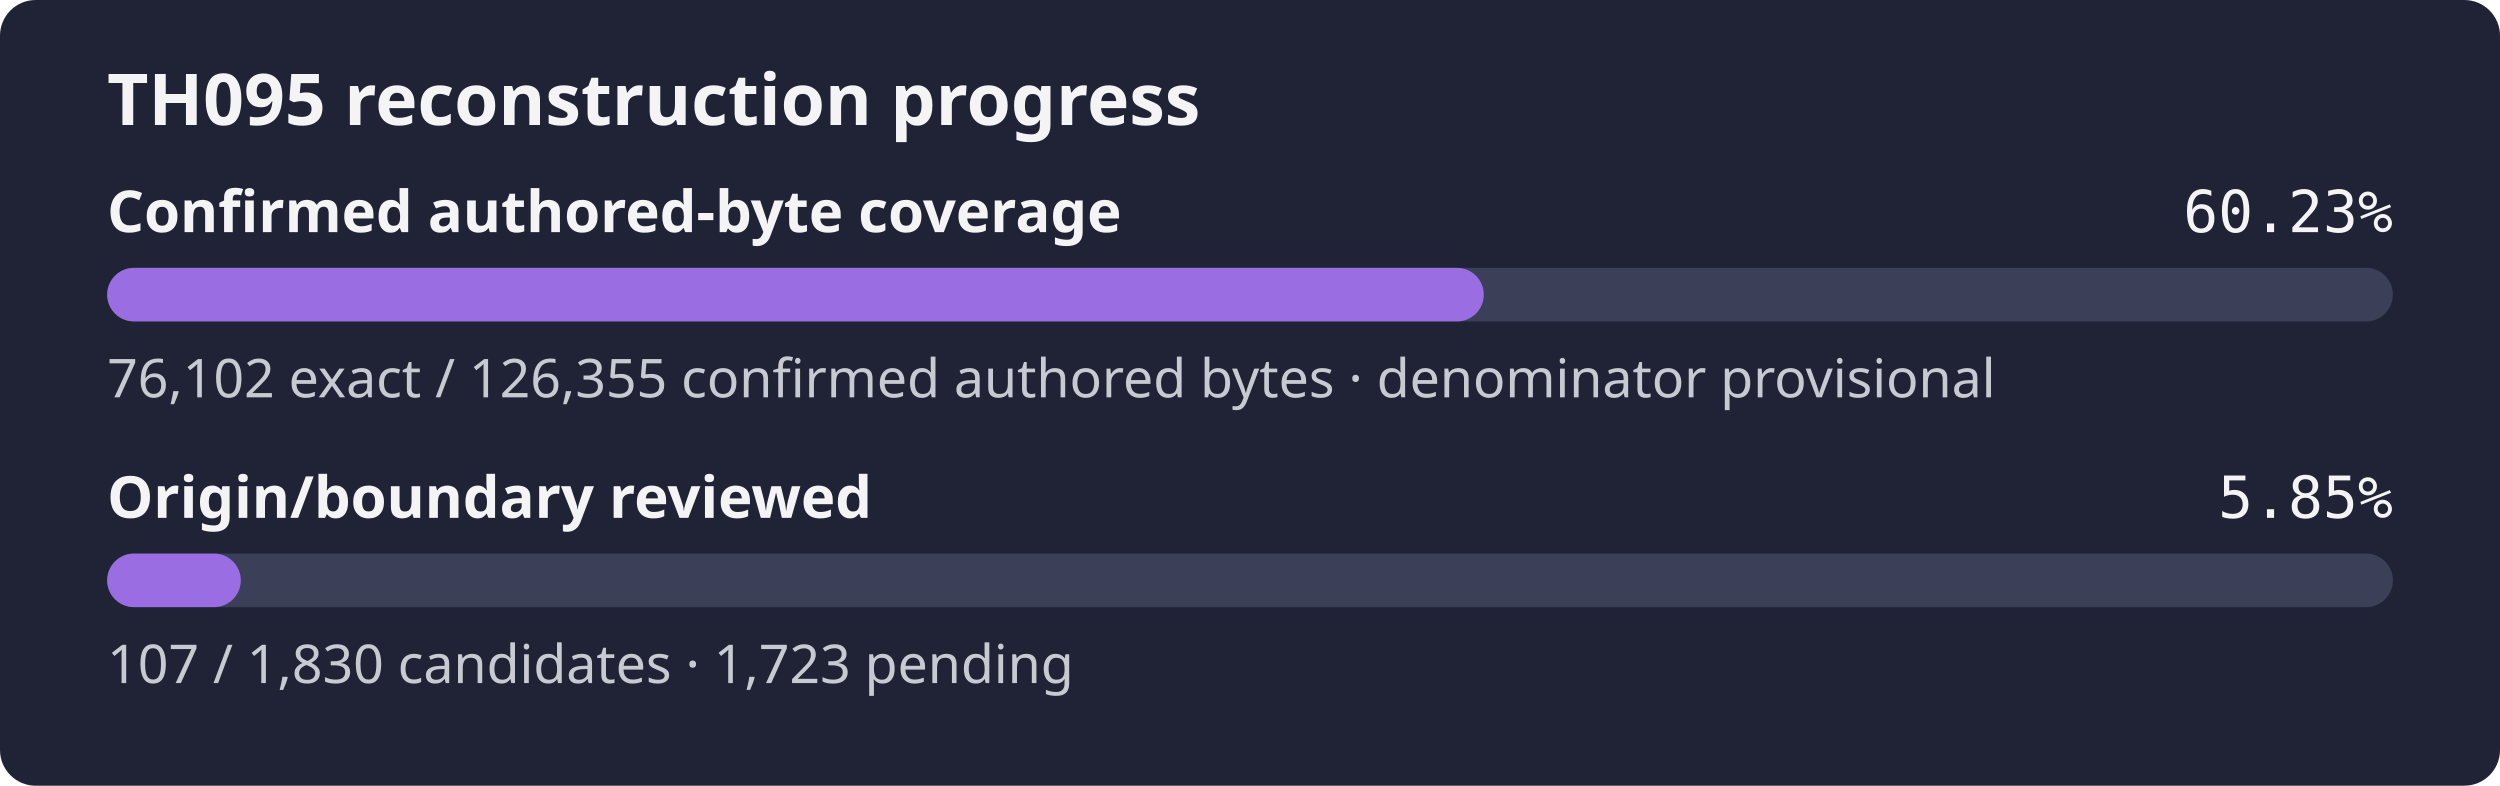
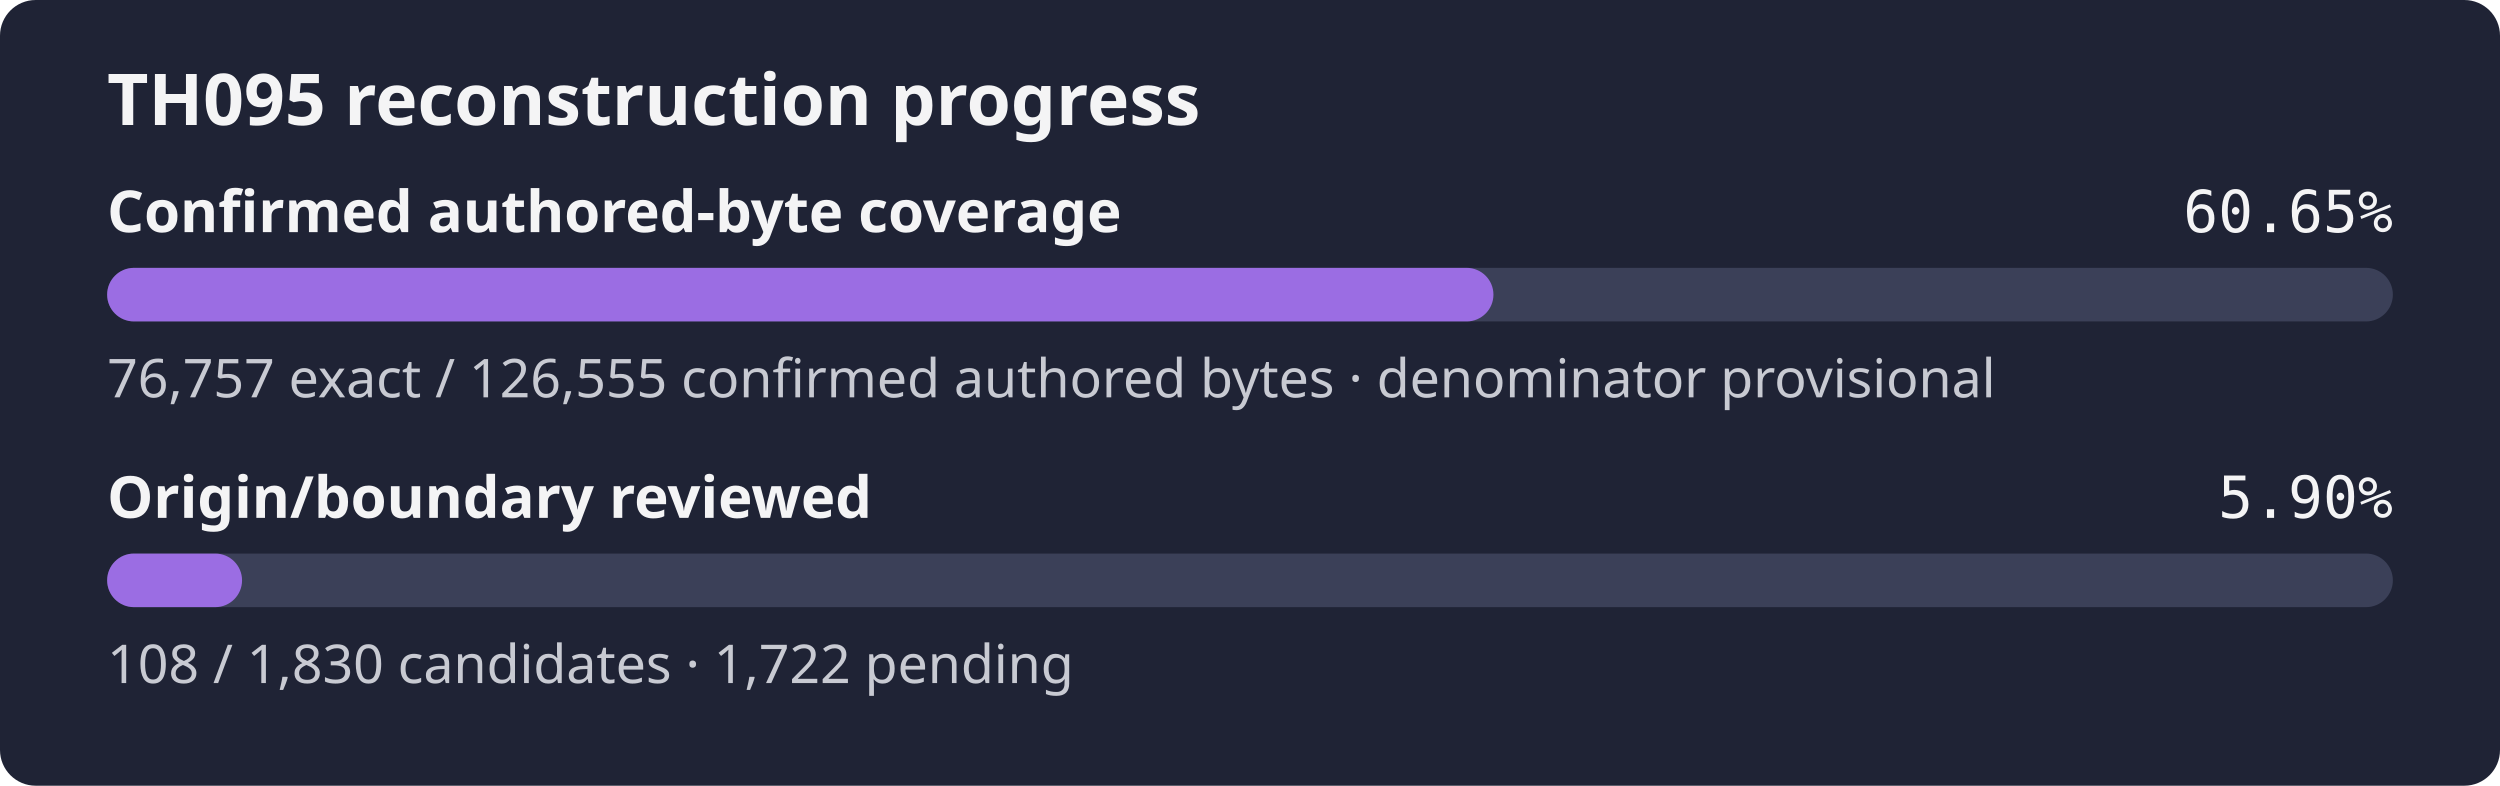
- <svg xmlns="http://www.w3.org/2000/svg" width="560" height="176" role="img" aria-label="TH095 reconstruction progress: 60.23% of the confirmed authored-byte set is exact, origin review 5.85%">
+ <svg xmlns="http://www.w3.org/2000/svg" width="560" height="176" role="img" aria-label="TH095 reconstruction progress: 60.65% of the confirmed authored-byte set is exact, origin review 5.90%">
  <rect width="560" height="176" rx="8" fill="#1f2335" />
  <text x="24" y="28" fill="#f4f4f5" font-family="sans-serif" font-size="16" font-weight="600">TH095 reconstruction progress</text>
  <text x="24" y="52" fill="#f4f4f5" font-family="sans-serif" font-size="13" font-weight="600">Confirmed authored-byte coverage</text>
-   <text x="536" y="52" fill="#f4f4f5" text-anchor="end" font-family="monospace" font-size="13">60.23%</text>
+   <text x="536" y="52" fill="#f4f4f5" text-anchor="end" font-family="monospace" font-size="13">60.65%</text>
  <rect x="24" y="60" width="512" height="12" rx="6" fill="#3b4058" />
-   <rect x="24" y="60" width="308.37" height="12" rx="6" fill="#9b6de3" />
-   <text x="24" y="89" fill="#c8cad2" font-family="sans-serif" font-size="12">76,102 exact / 126,355 confirmed authored bytes · denominator provisional</text>
+   <rect x="24" y="60" width="310.53" height="12" rx="6" fill="#9b6de3" />
+   <text x="24" y="89" fill="#c8cad2" font-family="sans-serif" font-size="12">76,757 exact / 126,555 confirmed authored bytes · denominator provisional</text>
  <text x="24" y="116" fill="#f4f4f5" font-family="sans-serif" font-size="13" font-weight="600">Origin/boundary reviewed</text>
-   <text x="536" y="116" fill="#f4f4f5" text-anchor="end" font-family="monospace" font-size="13">5.85%</text>
+   <text x="536" y="116" fill="#f4f4f5" text-anchor="end" font-family="monospace" font-size="13">5.90%</text>
  <rect x="24" y="124" width="512" height="12" rx="6" fill="#3b4058" />
-   <rect x="24" y="124" width="29.94" height="12" rx="6" fill="#9b6de3" />
-   <text x="24" y="153" fill="#c8cad2" font-family="sans-serif" font-size="12">107 / 1,830 candidates · 1,723 pending</text>
+   <rect x="24" y="124" width="30.22" height="12" rx="6" fill="#9b6de3" />
+   <text x="24" y="153" fill="#c8cad2" font-family="sans-serif" font-size="12">108 / 1,830 candidates · 1,722 pending</text>
</svg>
